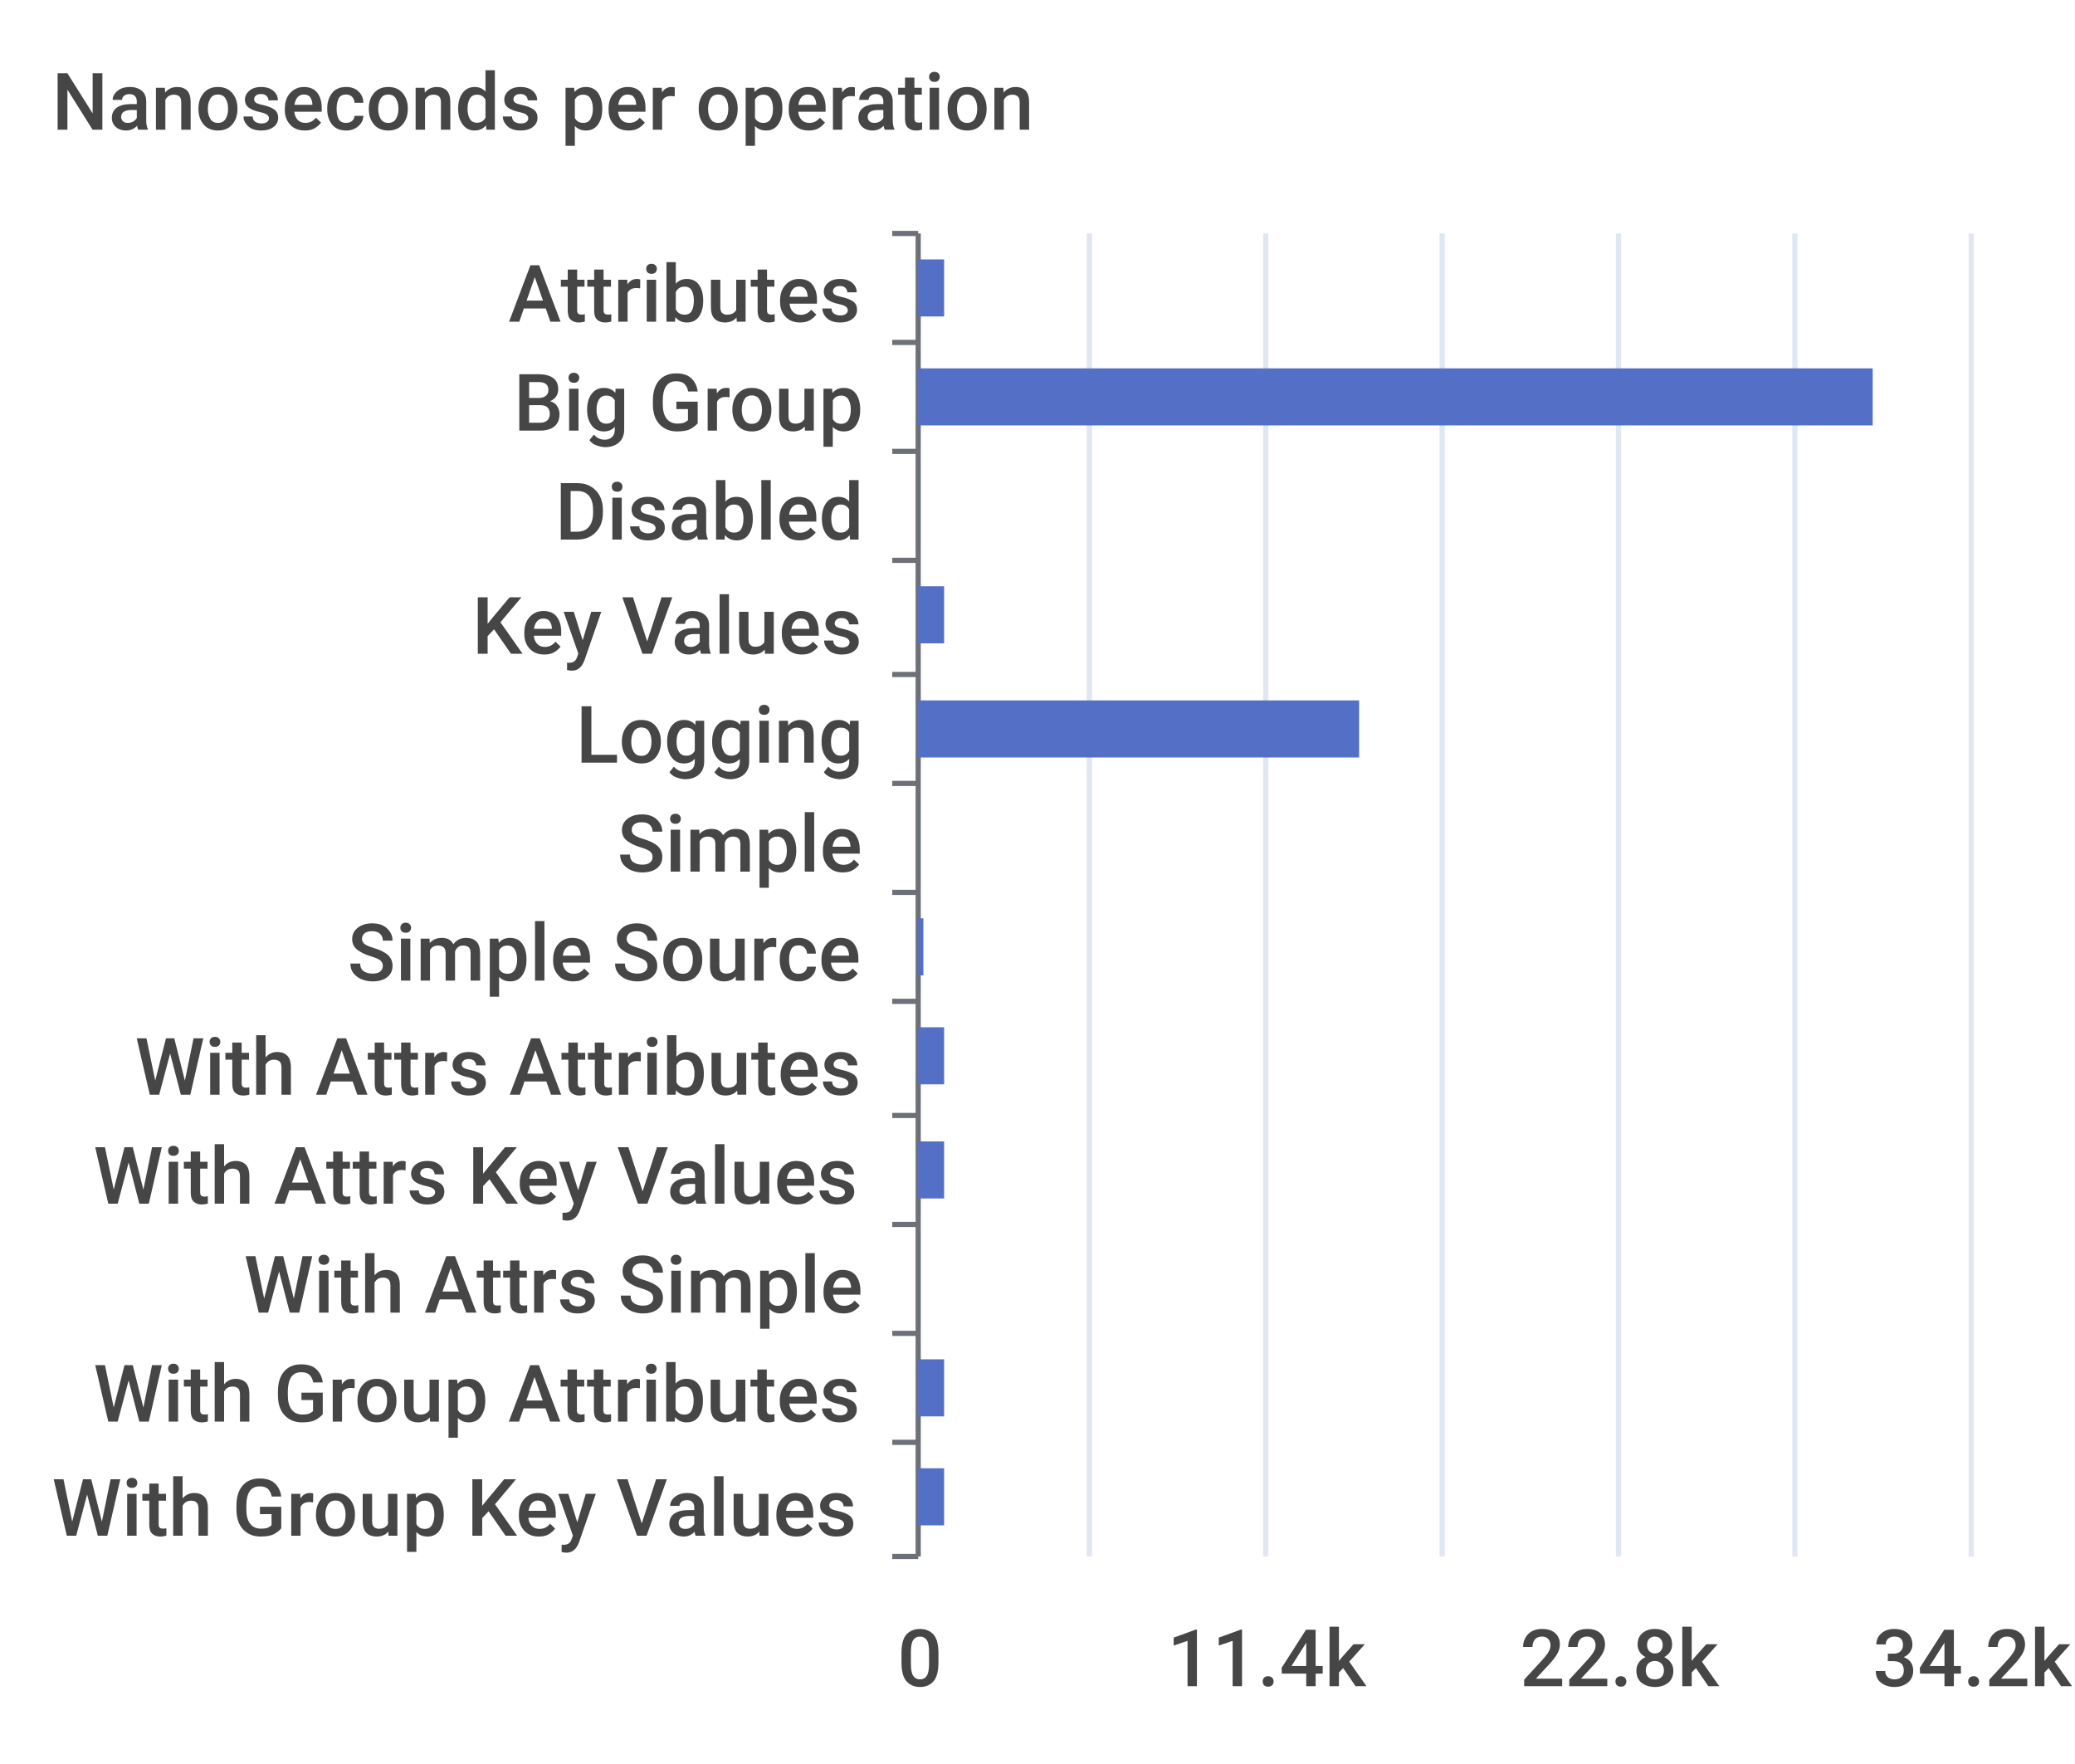
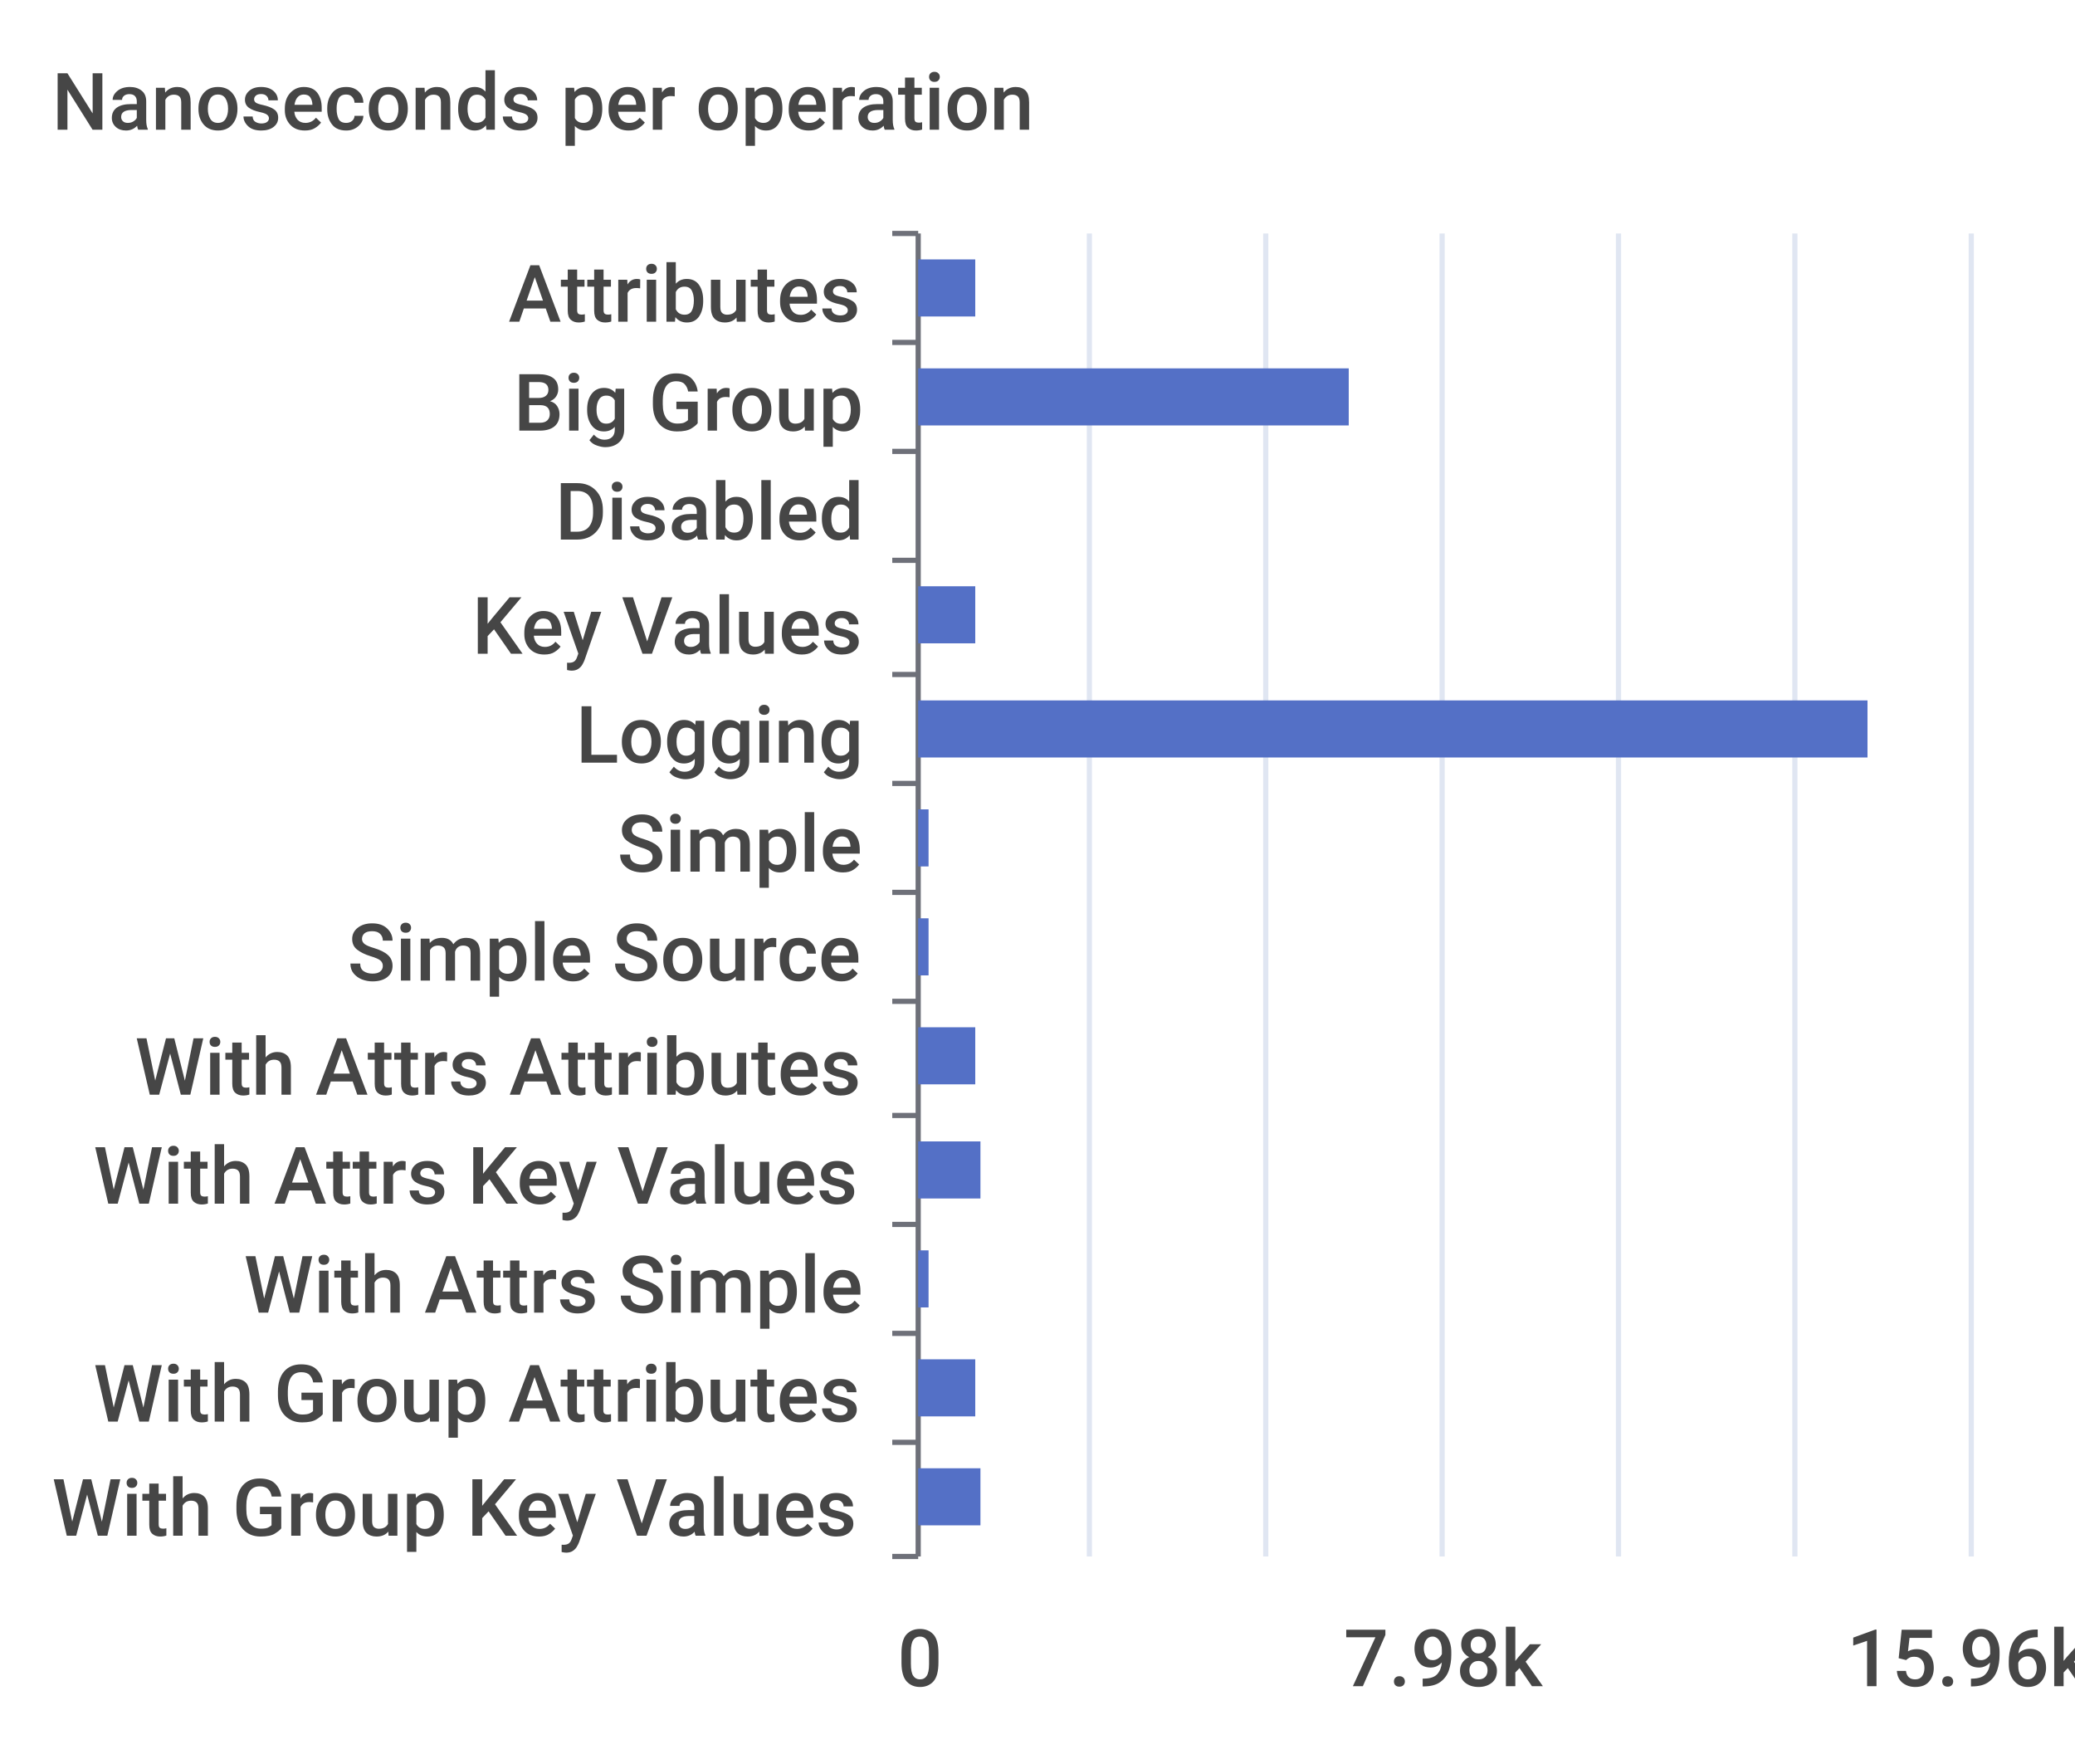
<svg xmlns="http://www.w3.org/2000/svg" width="400" height="340">\n<path d="M 0 0 L 400 0 L 400 340 L 0 340 L 0 0" style="stroke-width:0;stroke:none;fill:rgba(255,255,255,1.0)" />
  <text x="10" y="25" style="stroke-width:0;stroke:none;fill:rgba(70,70,70,1.0);font-size:15.3px;font-family:'Roboto Medium',sans-serif">Nanoseconds per operation</text>
  <path d="M 172 45 L 177 45" style="stroke-width:1;stroke:rgba(110,112,121,1.0);fill:none" />
  <path d="M 172 66 L 177 66" style="stroke-width:1;stroke:rgba(110,112,121,1.0);fill:none" />
  <path d="M 172 87 L 177 87" style="stroke-width:1;stroke:rgba(110,112,121,1.0);fill:none" />
  <path d="M 172 108 L 177 108" style="stroke-width:1;stroke:rgba(110,112,121,1.0);fill:none" />
  <path d="M 172 130 L 177 130" style="stroke-width:1;stroke:rgba(110,112,121,1.0);fill:none" />
  <path d="M 172 151 L 177 151" style="stroke-width:1;stroke:rgba(110,112,121,1.0);fill:none" />
  <path d="M 172 172 L 177 172" style="stroke-width:1;stroke:rgba(110,112,121,1.0);fill:none" />
  <path d="M 172 193 L 177 193" style="stroke-width:1;stroke:rgba(110,112,121,1.0);fill:none" />
  <path d="M 172 215 L 177 215" style="stroke-width:1;stroke:rgba(110,112,121,1.0);fill:none" />
  <path d="M 172 236 L 177 236" style="stroke-width:1;stroke:rgba(110,112,121,1.0);fill:none" />
  <path d="M 172 257 L 177 257" style="stroke-width:1;stroke:rgba(110,112,121,1.0);fill:none" />
  <path d="M 172 278 L 177 278" style="stroke-width:1;stroke:rgba(110,112,121,1.0);fill:none" />
  <path d="M 172 300 L 177 300" style="stroke-width:1;stroke:rgba(110,112,121,1.0);fill:none" />
  <path d="M 177 45 L 177 300" style="stroke-width:1;stroke:rgba(110,112,121,1.0);fill:none" />
  <text x="98" y="62" style="stroke-width:0;stroke:none;fill:rgba(70,70,70,1.0);font-size:15.3px;font-family:'Roboto Medium',sans-serif">Attributes</text>
  <text x="99" y="83" style="stroke-width:0;stroke:none;fill:rgba(70,70,70,1.0);font-size:15.3px;font-family:'Roboto Medium',sans-serif">Big Group</text>
  <text x="107" y="104" style="stroke-width:0;stroke:none;fill:rgba(70,70,70,1.0);font-size:15.3px;font-family:'Roboto Medium',sans-serif">Disabled</text>
  <text x="91" y="126" style="stroke-width:0;stroke:none;fill:rgba(70,70,70,1.0);font-size:15.3px;font-family:'Roboto Medium',sans-serif">Key Values</text>
  <text x="111" y="147" style="stroke-width:0;stroke:none;fill:rgba(70,70,70,1.0);font-size:15.3px;font-family:'Roboto Medium',sans-serif">Logging</text>
  <text x="119" y="168" style="stroke-width:0;stroke:none;fill:rgba(70,70,70,1.0);font-size:15.3px;font-family:'Roboto Medium',sans-serif">Simple</text>
  <text x="67" y="189" style="stroke-width:0;stroke:none;fill:rgba(70,70,70,1.0);font-size:15.3px;font-family:'Roboto Medium',sans-serif">Simple Source</text>
  <text x="26" y="211" style="stroke-width:0;stroke:none;fill:rgba(70,70,70,1.0);font-size:15.3px;font-family:'Roboto Medium',sans-serif">With Attrs Attributes</text>
  <text x="18" y="232" style="stroke-width:0;stroke:none;fill:rgba(70,70,70,1.0);font-size:15.3px;font-family:'Roboto Medium',sans-serif">With Attrs Key Values</text>
  <text x="47" y="253" style="stroke-width:0;stroke:none;fill:rgba(70,70,70,1.0);font-size:15.3px;font-family:'Roboto Medium',sans-serif">With Attrs Simple</text>
  <text x="18" y="274" style="stroke-width:0;stroke:none;fill:rgba(70,70,70,1.0);font-size:15.3px;font-family:'Roboto Medium',sans-serif">With Group Attributes</text>
  <text x="10" y="296" style="stroke-width:0;stroke:none;fill:rgba(70,70,70,1.0);font-size:15.3px;font-family:'Roboto Medium',sans-serif">With Group Key Values</text>
  <text x="173" y="325" style="stroke-width:0;stroke:none;fill:rgba(70,70,70,1.0);font-size:15.3px;font-family:'Roboto Medium',sans-serif">0</text>
-   <text x="225" y="325" style="stroke-width:0;stroke:none;fill:rgba(70,70,70,1.0);font-size:15.3px;font-family:'Roboto Medium',sans-serif">11.4k</text>
-   <text x="293" y="325" style="stroke-width:0;stroke:none;fill:rgba(70,70,70,1.0);font-size:15.3px;font-family:'Roboto Medium',sans-serif">22.8k</text>
-   <text x="361" y="325" style="stroke-width:0;stroke:none;fill:rgba(70,70,70,1.0);font-size:15.3px;font-family:'Roboto Medium',sans-serif">34.2k</text>
+   <text x="259" y="325" style="stroke-width:0;stroke:none;fill:rgba(70,70,70,1.0);font-size:15.3px;font-family:'Roboto Medium',sans-serif">7.98k</text>
+   <text x="356" y="325" style="stroke-width:0;stroke:none;fill:rgba(70,70,70,1.0);font-size:15.3px;font-family:'Roboto Medium',sans-serif">15.96k</text>
  <path d="M 210 45 L 210 300" style="stroke-width:1;stroke:rgba(224,230,242,1.0);fill:none" />
  <path d="M 244 45 L 244 300" style="stroke-width:1;stroke:rgba(224,230,242,1.0);fill:none" />
  <path d="M 278 45 L 278 300" style="stroke-width:1;stroke:rgba(224,230,242,1.0);fill:none" />
  <path d="M 312 45 L 312 300" style="stroke-width:1;stroke:rgba(224,230,242,1.0);fill:none" />
  <path d="M 346 45 L 346 300" style="stroke-width:1;stroke:rgba(224,230,242,1.0);fill:none" />
  <path d="M 380 45 L 380 300" style="stroke-width:1;stroke:rgba(224,230,242,1.0);fill:none" />
-   <path d="M 177 283 L 182 283 L 182 294 L 177 294 L 177 283" style="stroke-width:0;stroke:none;fill:rgba(84,112,198,1.0)" />
-   <path d="M 177 262 L 182 262 L 182 273 L 177 273 L 177 262" style="stroke-width:0;stroke:none;fill:rgba(84,112,198,1.0)" />
-   <path d="M 177 241 L 177 241 L 177 252 L 177 252 L 177 241" style="stroke-width:0;stroke:none;fill:rgba(84,112,198,1.0)" />
-   <path d="M 177 220 L 182 220 L 182 231 L 177 231 L 177 220" style="stroke-width:0;stroke:none;fill:rgba(84,112,198,1.0)" />
-   <path d="M 177 198 L 182 198 L 182 209 L 177 209 L 177 198" style="stroke-width:0;stroke:none;fill:rgba(84,112,198,1.0)" />
-   <path d="M 177 177 L 178 177 L 178 188 L 177 188 L 177 177" style="stroke-width:0;stroke:none;fill:rgba(84,112,198,1.0)" />
-   <path d="M 177 156 L 177 156 L 177 167 L 177 167 L 177 156" style="stroke-width:0;stroke:none;fill:rgba(84,112,198,1.0)" />
-   <path d="M 177 135 L 262 135 L 262 146 L 177 146 L 177 135" style="stroke-width:0;stroke:none;fill:rgba(84,112,198,1.0)" />
-   <path d="M 177 113 L 182 113 L 182 124 L 177 124 L 177 113" style="stroke-width:0;stroke:none;fill:rgba(84,112,198,1.0)" />
+   <path d="M 177 283 L 189 283 L 189 294 L 177 294 L 177 283" style="stroke-width:0;stroke:none;fill:rgba(84,112,198,1.0)" />
+   <path d="M 177 262 L 188 262 L 188 273 L 177 273 L 177 262" style="stroke-width:0;stroke:none;fill:rgba(84,112,198,1.0)" />
+   <path d="M 177 241 L 179 241 L 179 252 L 177 252 L 177 241" style="stroke-width:0;stroke:none;fill:rgba(84,112,198,1.0)" />
+   <path d="M 177 220 L 189 220 L 189 231 L 177 231 L 177 220" style="stroke-width:0;stroke:none;fill:rgba(84,112,198,1.0)" />
+   <path d="M 177 198 L 188 198 L 188 209 L 177 209 L 177 198" style="stroke-width:0;stroke:none;fill:rgba(84,112,198,1.0)" />
+   <path d="M 177 177 L 179 177 L 179 188 L 177 188 L 177 177" style="stroke-width:0;stroke:none;fill:rgba(84,112,198,1.0)" />
+   <path d="M 177 156 L 179 156 L 179 167 L 177 167 L 177 156" style="stroke-width:0;stroke:none;fill:rgba(84,112,198,1.0)" />
+   <path d="M 177 135 L 360 135 L 360 146 L 177 146 L 177 135" style="stroke-width:0;stroke:none;fill:rgba(84,112,198,1.0)" />
+   <path d="M 177 113 L 188 113 L 188 124 L 177 124 L 177 113" style="stroke-width:0;stroke:none;fill:rgba(84,112,198,1.0)" />
  <path d="M 177 92 L 177 92 L 177 103 L 177 103 L 177 92" style="stroke-width:0;stroke:none;fill:rgba(84,112,198,1.0)" />
-   <path d="M 177 71 L 361 71 L 361 82 L 177 82 L 177 71" style="stroke-width:0;stroke:none;fill:rgba(84,112,198,1.0)" />
-   <path d="M 177 50 L 182 50 L 182 61 L 177 61 L 177 50" style="stroke-width:0;stroke:none;fill:rgba(84,112,198,1.0)" />
+   <path d="M 177 71 L 260 71 L 260 82 L 177 82 L 177 71" style="stroke-width:0;stroke:none;fill:rgba(84,112,198,1.0)" />
+   <path d="M 177 50 L 188 50 L 188 61 L 177 61 L 177 50" style="stroke-width:0;stroke:none;fill:rgba(84,112,198,1.0)" />
</svg>
